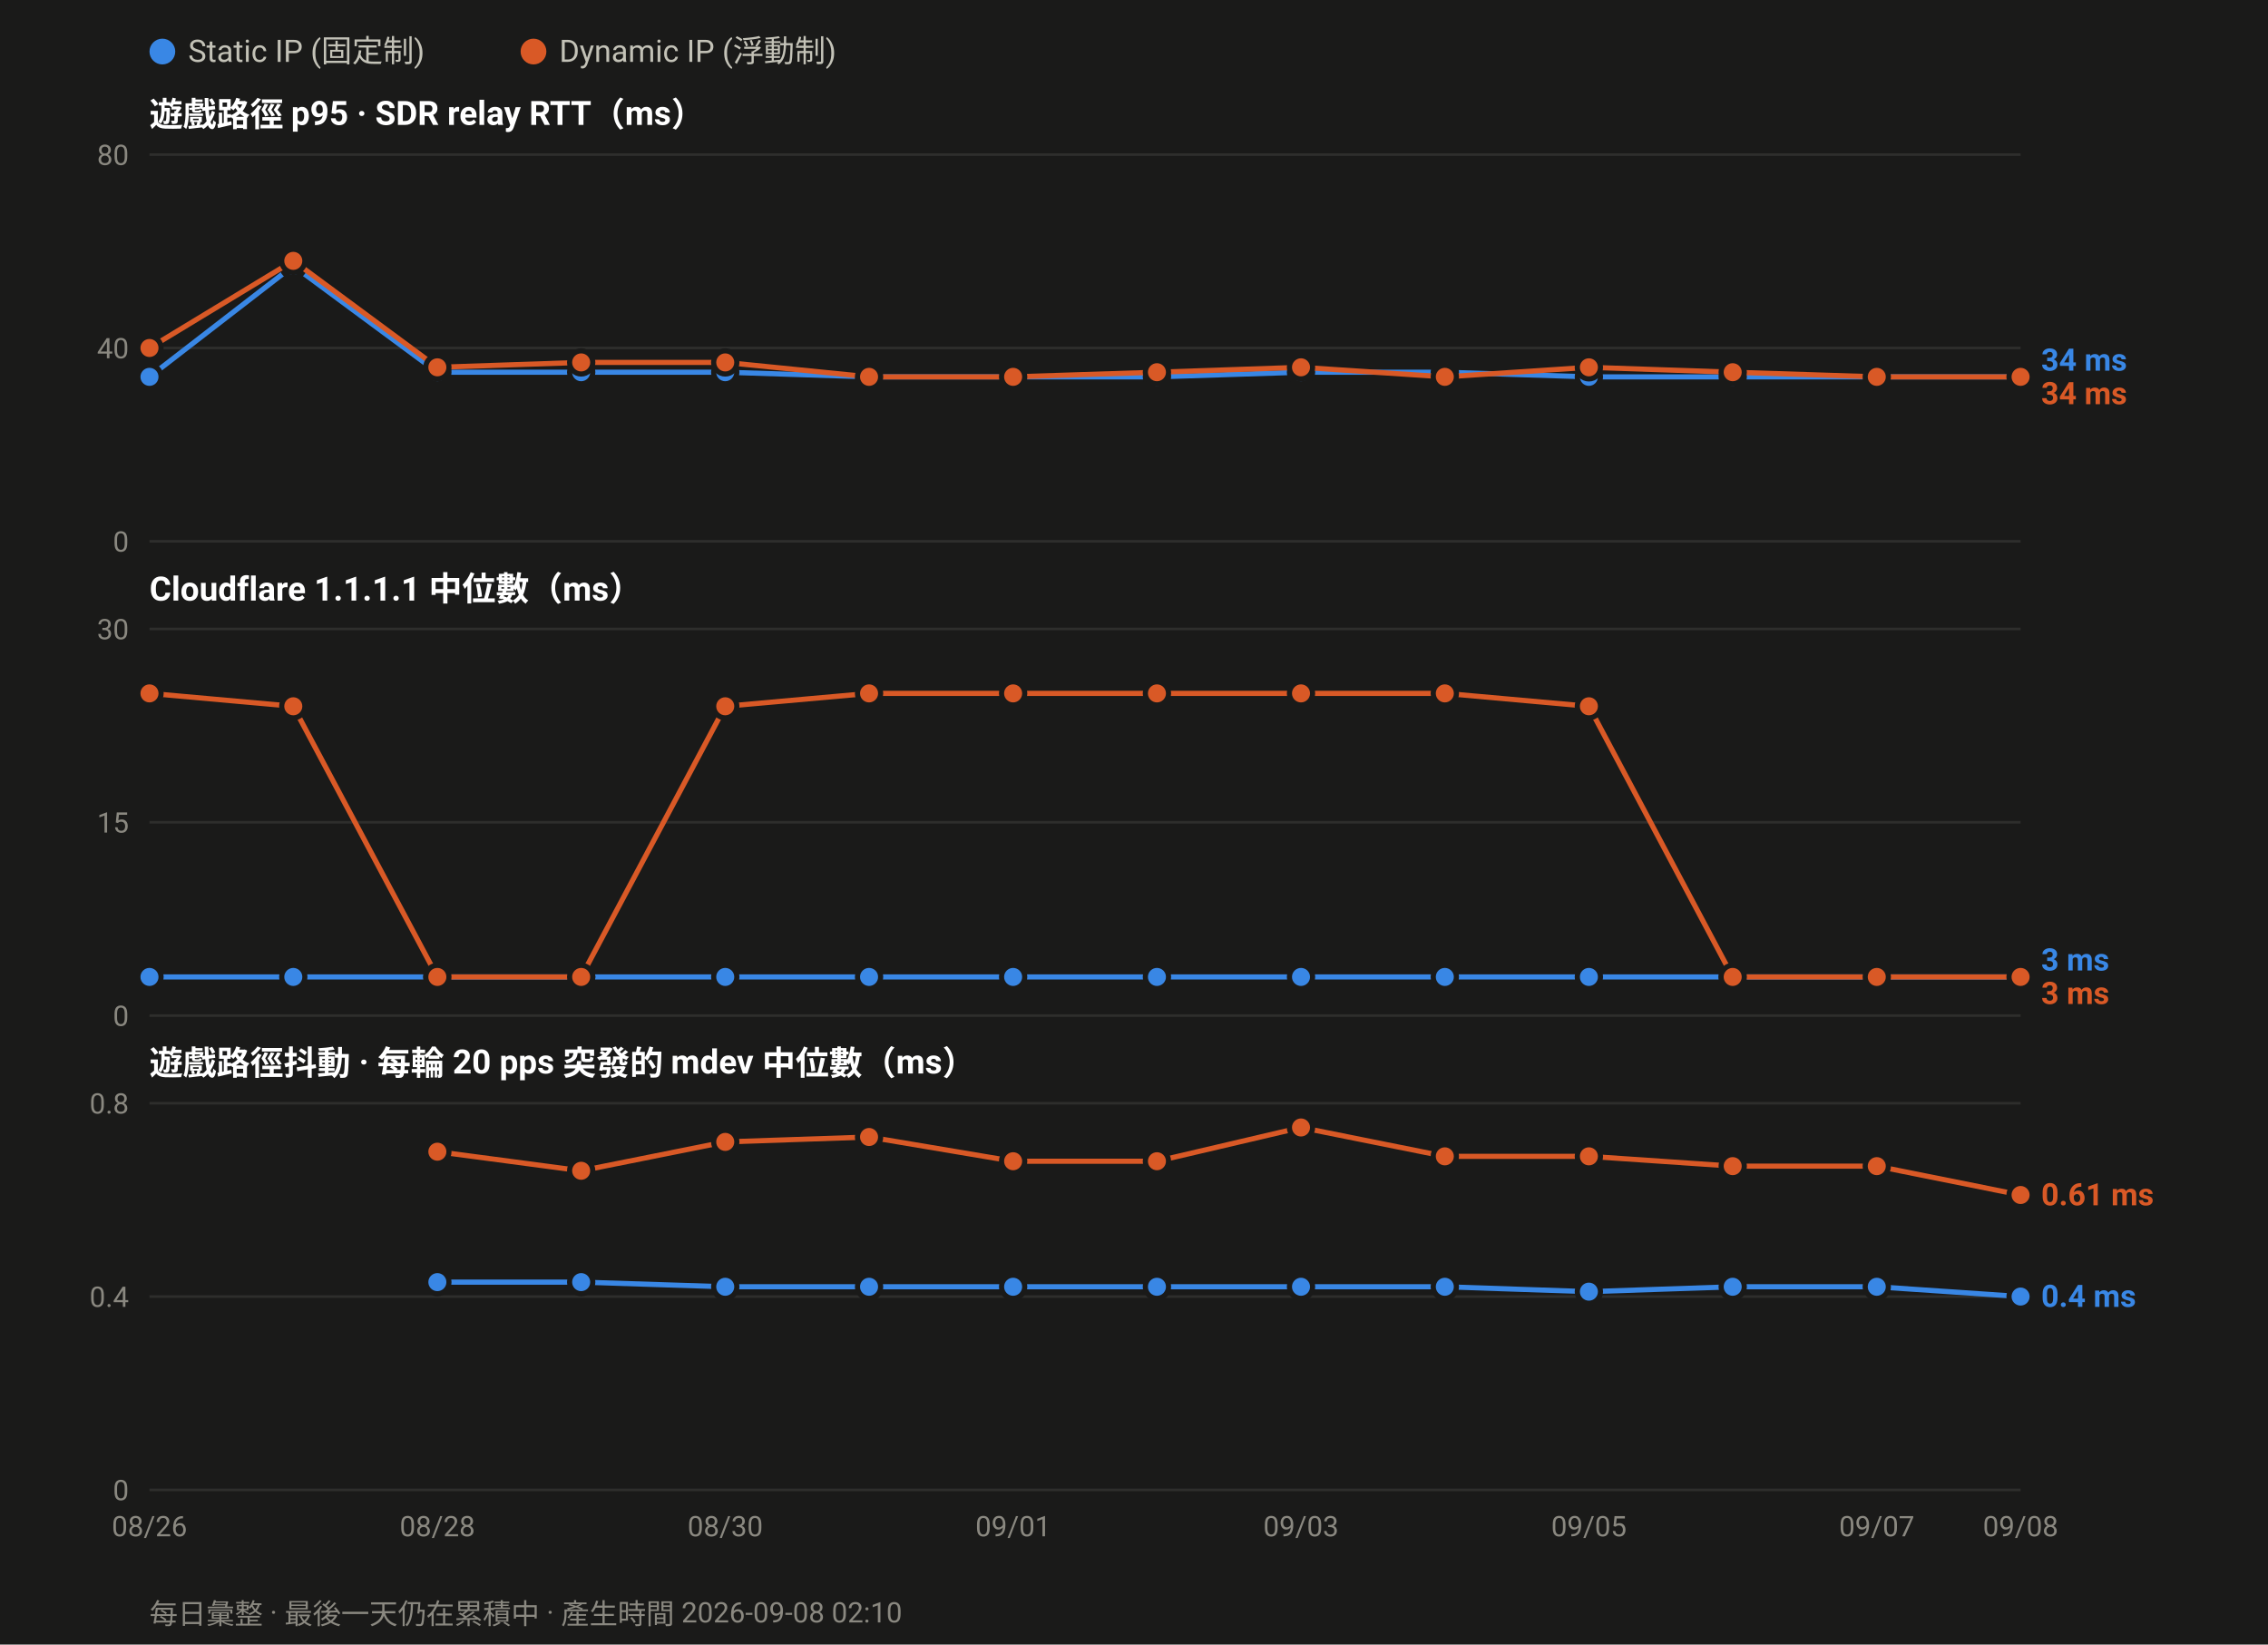
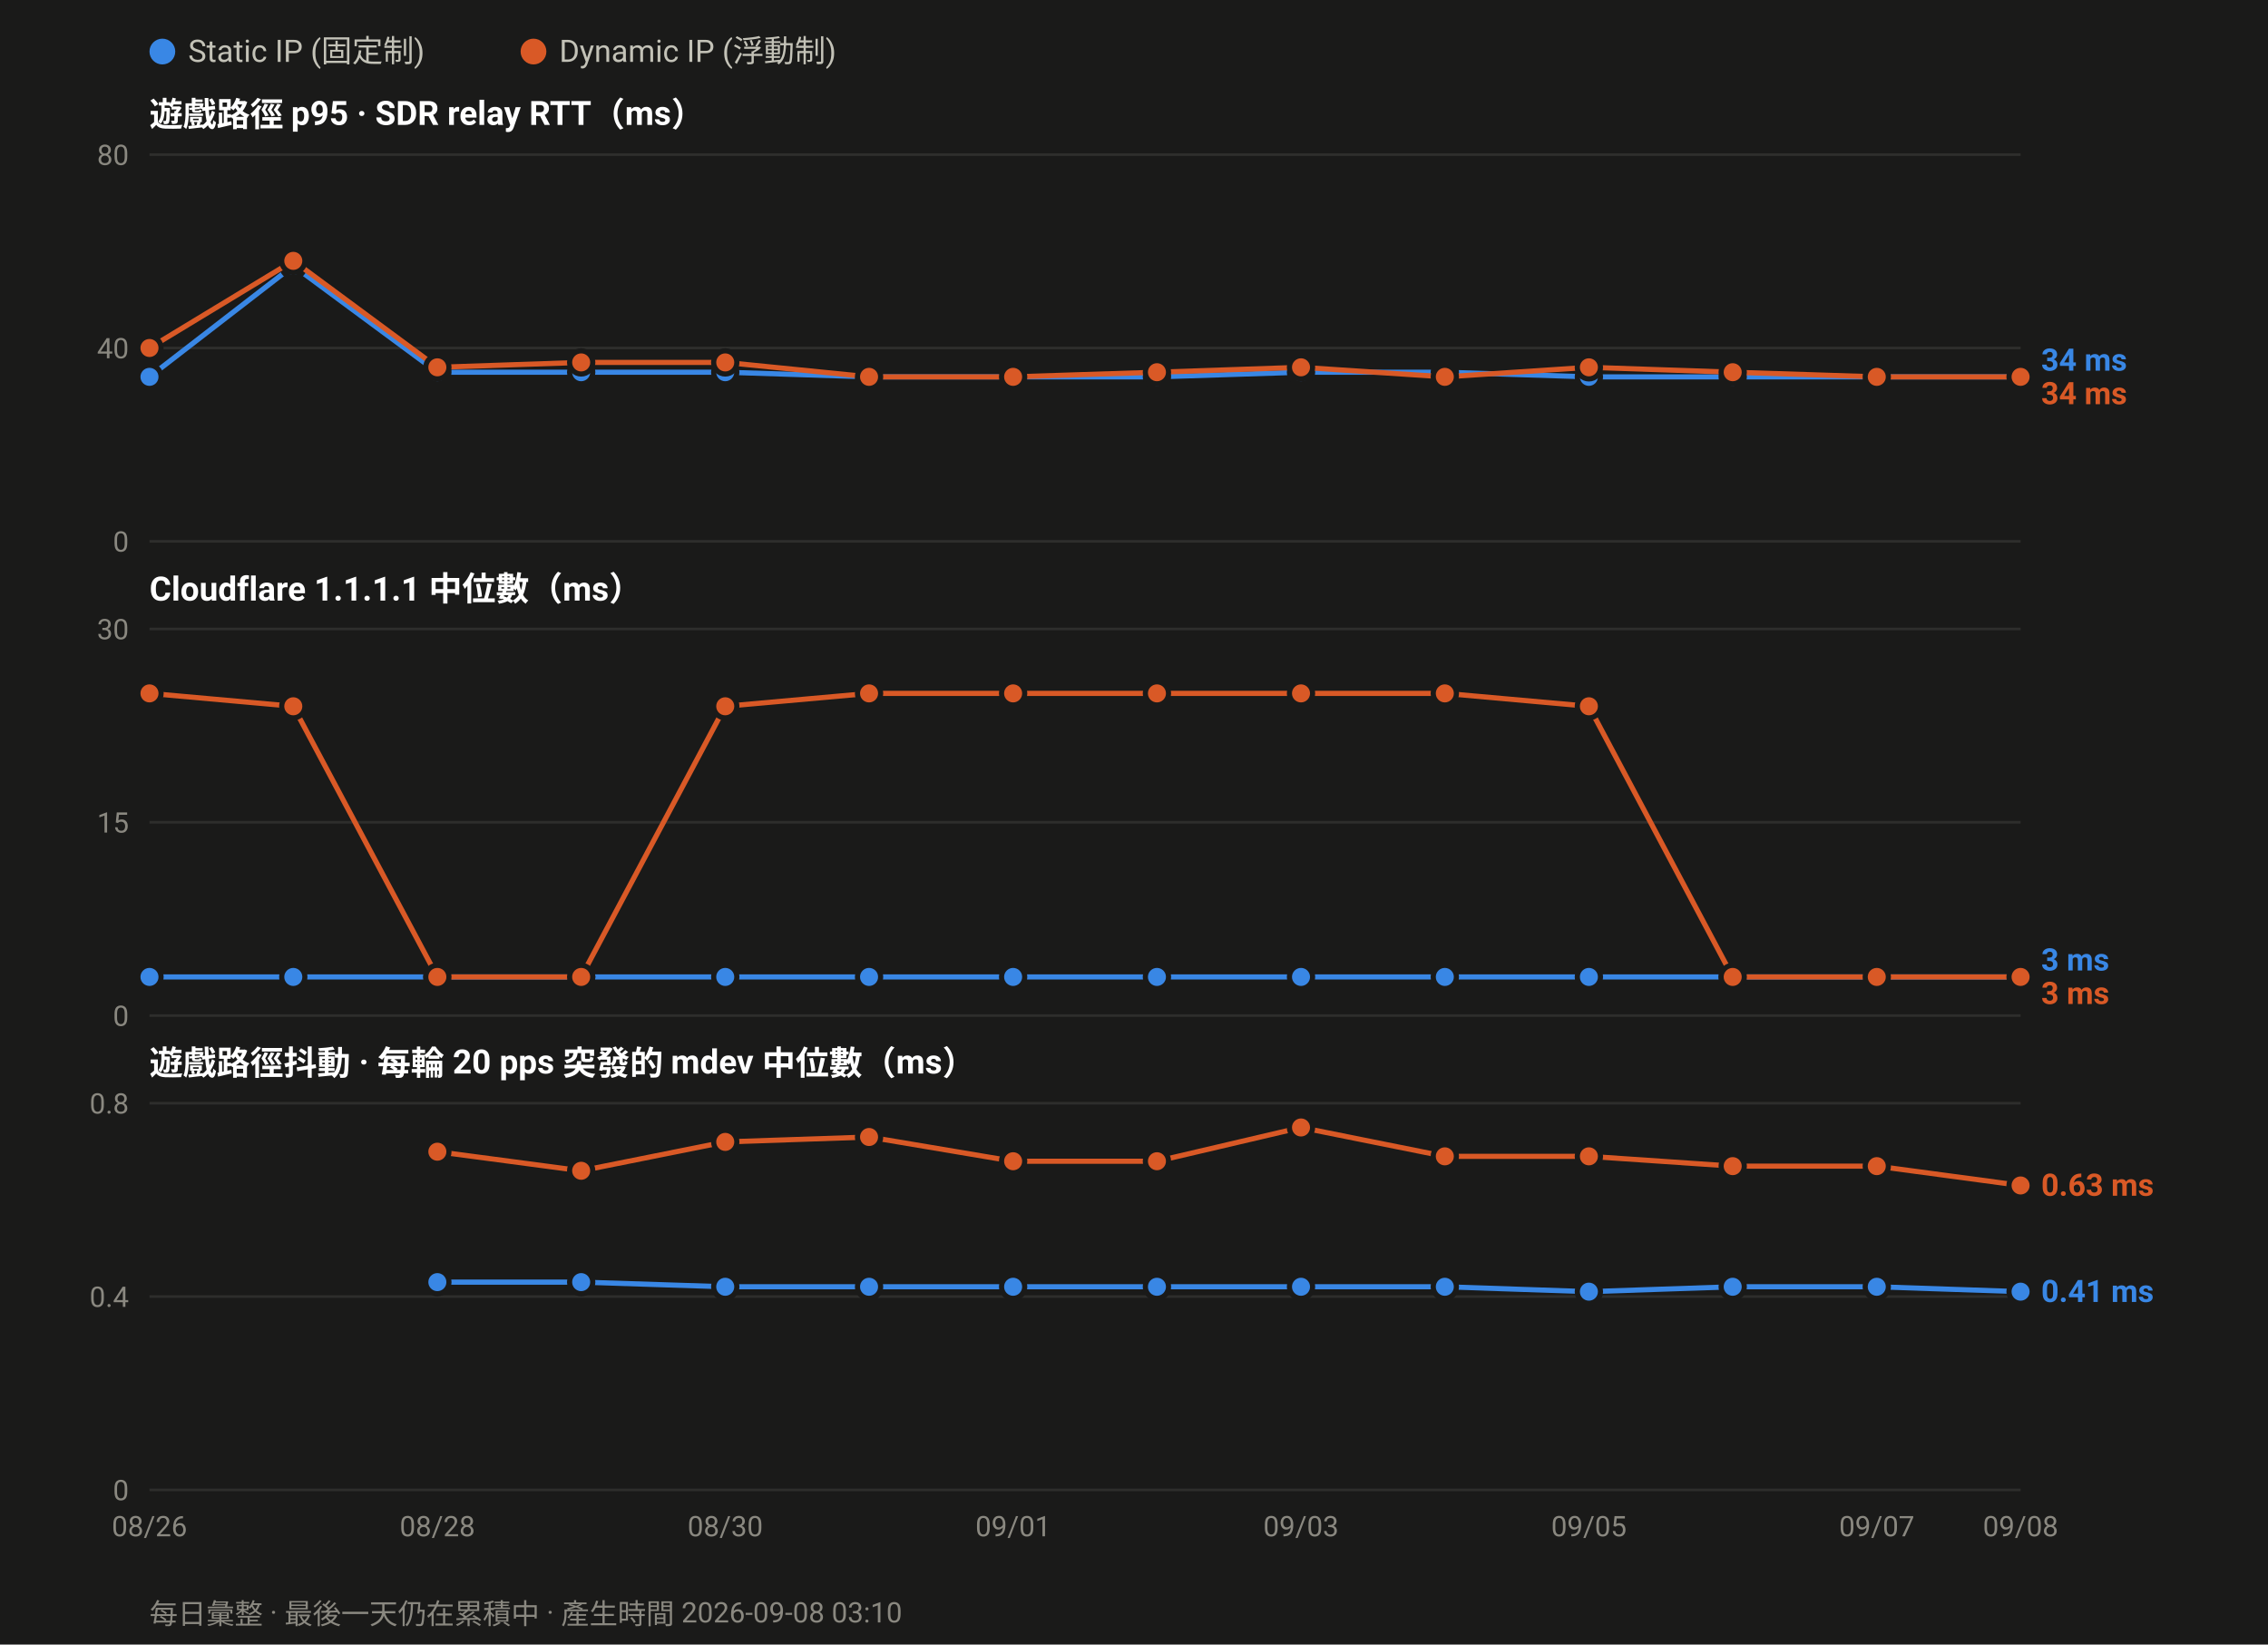
<svg xmlns="http://www.w3.org/2000/svg" width="880" height="638" viewBox="0 0 880 638" font-family="ui-sans-serif,-apple-system,Segoe UI,Roboto,Helvetica,Arial,sans-serif">
  <rect width="880" height="638" fill="#1a1a19" />
  <circle cx="63.0" cy="20" r="5" fill="#3987e5" />
  <text x="73.0" y="24" font-size="12" fill="#c3c2b7">Static IP (固定制)</text>
  <circle cx="207.0" cy="20" r="5" fill="#d95926" />
  <text x="217.0" y="24" font-size="12" fill="#c3c2b7">Dynamic IP (浮動制)</text>
  <text x="58" y="49.0" font-size="13" font-weight="600" fill="#ffffff">遊戲路徑 p95 · SDR relay RTT（ms）</text>
  <line x1="58" y1="210.0" x2="784.0" y2="210.0" stroke="#2e2e2c" stroke-width="1" />
  <text x="50" y="214.0" font-size="11" text-anchor="end" fill="#8a8880">0</text>
  <line x1="58" y1="135.0" x2="784.0" y2="135.0" stroke="#2e2e2c" stroke-width="1" />
  <text x="50" y="139.0" font-size="11" text-anchor="end" fill="#8a8880">40</text>
  <line x1="58" y1="60.0" x2="784.0" y2="60.0" stroke="#2e2e2c" stroke-width="1" />
  <text x="50" y="64.0" font-size="11" text-anchor="end" fill="#8a8880">80</text>
  <polyline fill="none" stroke="#3987e5" stroke-width="2" stroke-linejoin="round" points="58.0,146.2 113.8,103.1 169.7,144.4 225.5,144.4 281.4,144.4 337.2,146.2 393.1,146.2 448.9,146.2 504.8,144.4 560.6,144.4 616.5,146.2 672.3,146.2 728.2,146.2 784.0,146.2" />
  <circle cx="58.0" cy="146.2" r="4.5" fill="#3987e5" stroke="#1a1a19" stroke-width="2" />
  <circle cx="113.8" cy="103.1" r="4.5" fill="#3987e5" stroke="#1a1a19" stroke-width="2" />
  <circle cx="169.7" cy="144.4" r="4.5" fill="#3987e5" stroke="#1a1a19" stroke-width="2" />
  <circle cx="225.5" cy="144.4" r="4.5" fill="#3987e5" stroke="#1a1a19" stroke-width="2" />
  <circle cx="281.4" cy="144.4" r="4.5" fill="#3987e5" stroke="#1a1a19" stroke-width="2" />
  <circle cx="337.2" cy="146.2" r="4.5" fill="#3987e5" stroke="#1a1a19" stroke-width="2" />
  <circle cx="393.1" cy="146.2" r="4.5" fill="#3987e5" stroke="#1a1a19" stroke-width="2" />
  <circle cx="448.9" cy="146.2" r="4.5" fill="#3987e5" stroke="#1a1a19" stroke-width="2" />
  <circle cx="504.8" cy="144.4" r="4.5" fill="#3987e5" stroke="#1a1a19" stroke-width="2" />
  <circle cx="560.6" cy="144.4" r="4.5" fill="#3987e5" stroke="#1a1a19" stroke-width="2" />
  <circle cx="616.5" cy="146.2" r="4.5" fill="#3987e5" stroke="#1a1a19" stroke-width="2" />
  <circle cx="672.3" cy="146.2" r="4.5" fill="#3987e5" stroke="#1a1a19" stroke-width="2" />
  <circle cx="728.2" cy="146.2" r="4.5" fill="#3987e5" stroke="#1a1a19" stroke-width="2" />
  <circle cx="784.0" cy="146.2" r="4.5" fill="#3987e5" stroke="#1a1a19" stroke-width="2" />
  <polyline fill="none" stroke="#d95926" stroke-width="2" stroke-linejoin="round" points="58.0,135.0 113.8,101.2 169.7,142.5 225.5,140.6 281.4,140.6 337.2,146.2 393.1,146.2 448.9,144.4 504.8,142.5 560.6,146.2 616.5,142.5 672.3,144.4 728.2,146.2 784.0,146.2" />
  <circle cx="58.0" cy="135.0" r="4.5" fill="#d95926" stroke="#1a1a19" stroke-width="2" />
  <circle cx="113.8" cy="101.2" r="4.5" fill="#d95926" stroke="#1a1a19" stroke-width="2" />
  <circle cx="169.7" cy="142.5" r="4.5" fill="#d95926" stroke="#1a1a19" stroke-width="2" />
  <circle cx="225.5" cy="140.6" r="4.5" fill="#d95926" stroke="#1a1a19" stroke-width="2" />
  <circle cx="281.4" cy="140.6" r="4.5" fill="#d95926" stroke="#1a1a19" stroke-width="2" />
  <circle cx="337.2" cy="146.2" r="4.5" fill="#d95926" stroke="#1a1a19" stroke-width="2" />
  <circle cx="393.1" cy="146.2" r="4.5" fill="#d95926" stroke="#1a1a19" stroke-width="2" />
  <circle cx="448.9" cy="144.4" r="4.5" fill="#d95926" stroke="#1a1a19" stroke-width="2" />
  <circle cx="504.8" cy="142.5" r="4.5" fill="#d95926" stroke="#1a1a19" stroke-width="2" />
  <circle cx="560.6" cy="146.2" r="4.5" fill="#d95926" stroke="#1a1a19" stroke-width="2" />
  <circle cx="616.5" cy="142.5" r="4.5" fill="#d95926" stroke="#1a1a19" stroke-width="2" />
  <circle cx="672.3" cy="144.4" r="4.5" fill="#d95926" stroke="#1a1a19" stroke-width="2" />
  <circle cx="728.2" cy="146.2" r="4.5" fill="#d95926" stroke="#1a1a19" stroke-width="2" />
  <circle cx="784.0" cy="146.2" r="4.5" fill="#d95926" stroke="#1a1a19" stroke-width="2" />
  <text x="792.0" y="143.8" font-size="12" font-weight="600" fill="#3987e5">34 ms</text>
  <text x="792.0" y="156.8" font-size="12" font-weight="600" fill="#d95926">34 ms</text>
  <text x="58" y="233.0" font-size="13" font-weight="600" fill="#ffffff">Cloudflare 1.1.1.1 中位數（ms）</text>
  <line x1="58" y1="394.0" x2="784.0" y2="394.0" stroke="#2e2e2c" stroke-width="1" />
  <text x="50" y="398.0" font-size="11" text-anchor="end" fill="#8a8880">0</text>
  <line x1="58" y1="319.0" x2="784.0" y2="319.0" stroke="#2e2e2c" stroke-width="1" />
  <text x="50" y="323.0" font-size="11" text-anchor="end" fill="#8a8880">15</text>
  <line x1="58" y1="244.0" x2="784.0" y2="244.0" stroke="#2e2e2c" stroke-width="1" />
  <text x="50" y="248.0" font-size="11" text-anchor="end" fill="#8a8880">30</text>
  <polyline fill="none" stroke="#3987e5" stroke-width="2" stroke-linejoin="round" points="58.0,379.0 113.8,379.0 169.7,379.0 225.5,379.0 281.4,379.0 337.2,379.0 393.1,379.0 448.9,379.0 504.8,379.0 560.6,379.0 616.5,379.0 672.3,379.0 728.2,379.0 784.0,379.0" />
  <circle cx="58.0" cy="379.0" r="4.5" fill="#3987e5" stroke="#1a1a19" stroke-width="2" />
  <circle cx="113.8" cy="379.0" r="4.5" fill="#3987e5" stroke="#1a1a19" stroke-width="2" />
  <circle cx="169.7" cy="379.0" r="4.5" fill="#3987e5" stroke="#1a1a19" stroke-width="2" />
  <circle cx="225.5" cy="379.0" r="4.5" fill="#3987e5" stroke="#1a1a19" stroke-width="2" />
  <circle cx="281.4" cy="379.0" r="4.5" fill="#3987e5" stroke="#1a1a19" stroke-width="2" />
  <circle cx="337.2" cy="379.0" r="4.5" fill="#3987e5" stroke="#1a1a19" stroke-width="2" />
  <circle cx="393.1" cy="379.0" r="4.5" fill="#3987e5" stroke="#1a1a19" stroke-width="2" />
  <circle cx="448.9" cy="379.0" r="4.5" fill="#3987e5" stroke="#1a1a19" stroke-width="2" />
  <circle cx="504.8" cy="379.0" r="4.5" fill="#3987e5" stroke="#1a1a19" stroke-width="2" />
  <circle cx="560.6" cy="379.0" r="4.5" fill="#3987e5" stroke="#1a1a19" stroke-width="2" />
  <circle cx="616.5" cy="379.0" r="4.5" fill="#3987e5" stroke="#1a1a19" stroke-width="2" />
  <circle cx="672.3" cy="379.0" r="4.5" fill="#3987e5" stroke="#1a1a19" stroke-width="2" />
  <circle cx="728.2" cy="379.0" r="4.5" fill="#3987e5" stroke="#1a1a19" stroke-width="2" />
  <circle cx="784.0" cy="379.0" r="4.5" fill="#3987e5" stroke="#1a1a19" stroke-width="2" />
  <polyline fill="none" stroke="#d95926" stroke-width="2" stroke-linejoin="round" points="58.0,269.0 113.8,274.0 169.7,379.0 225.5,379.0 281.4,274.0 337.2,269.0 393.1,269.0 448.9,269.0 504.8,269.0 560.6,269.0 616.5,274.0 672.3,379.0 728.2,379.0 784.0,379.0" />
  <circle cx="58.0" cy="269.0" r="4.5" fill="#d95926" stroke="#1a1a19" stroke-width="2" />
  <circle cx="113.8" cy="274.0" r="4.5" fill="#d95926" stroke="#1a1a19" stroke-width="2" />
  <circle cx="169.7" cy="379.0" r="4.5" fill="#d95926" stroke="#1a1a19" stroke-width="2" />
  <circle cx="225.5" cy="379.0" r="4.5" fill="#d95926" stroke="#1a1a19" stroke-width="2" />
  <circle cx="281.4" cy="274.0" r="4.5" fill="#d95926" stroke="#1a1a19" stroke-width="2" />
  <circle cx="337.2" cy="269.0" r="4.5" fill="#d95926" stroke="#1a1a19" stroke-width="2" />
  <circle cx="393.1" cy="269.0" r="4.5" fill="#d95926" stroke="#1a1a19" stroke-width="2" />
  <circle cx="448.9" cy="269.0" r="4.5" fill="#d95926" stroke="#1a1a19" stroke-width="2" />
  <circle cx="504.8" cy="269.0" r="4.5" fill="#d95926" stroke="#1a1a19" stroke-width="2" />
  <circle cx="560.6" cy="269.0" r="4.5" fill="#d95926" stroke="#1a1a19" stroke-width="2" />
  <circle cx="616.5" cy="274.0" r="4.5" fill="#d95926" stroke="#1a1a19" stroke-width="2" />
  <circle cx="672.3" cy="379.0" r="4.5" fill="#d95926" stroke="#1a1a19" stroke-width="2" />
  <circle cx="728.2" cy="379.0" r="4.5" fill="#d95926" stroke="#1a1a19" stroke-width="2" />
  <circle cx="784.0" cy="379.0" r="4.5" fill="#d95926" stroke="#1a1a19" stroke-width="2" />
  <text x="792.0" y="376.5" font-size="12" font-weight="600" fill="#3987e5">3 ms</text>
  <text x="792.0" y="389.5" font-size="12" font-weight="600" fill="#d95926">3 ms</text>
  <text x="58" y="417.0" font-size="13" font-weight="600" fill="#ffffff">遊戲路徑抖動 · 每輪 20 pps 突發的 mdev 中位數（ms）</text>
  <line x1="58" y1="578.0" x2="784.0" y2="578.0" stroke="#2e2e2c" stroke-width="1" />
  <text x="50" y="582.0" font-size="11" text-anchor="end" fill="#8a8880">0</text>
  <line x1="58" y1="503.0" x2="784.0" y2="503.0" stroke="#2e2e2c" stroke-width="1" />
  <text x="50" y="507.0" font-size="11" text-anchor="end" fill="#8a8880">0.4</text>
  <line x1="58" y1="428.0" x2="784.0" y2="428.0" stroke="#2e2e2c" stroke-width="1" />
  <text x="50" y="432.0" font-size="11" text-anchor="end" fill="#8a8880">0.8</text>
-   <polyline fill="none" stroke="#3987e5" stroke-width="2" stroke-linejoin="round" points="169.7,497.4 225.5,497.4 281.4,499.2 337.2,499.2 393.1,499.2 448.9,499.2 504.8,499.2 560.6,499.2 616.5,501.1 672.3,499.2 728.2,499.2 784.0,503.0" />
+   <polyline fill="none" stroke="#3987e5" stroke-width="2" stroke-linejoin="round" points="169.7,497.4 225.5,497.4 281.4,499.2 337.2,499.2 393.1,499.2 448.9,499.2 504.8,499.2 560.6,499.2 616.5,501.1 672.3,499.2 728.2,499.2 784.0,501.1" />
  <circle cx="169.7" cy="497.4" r="4.5" fill="#3987e5" stroke="#1a1a19" stroke-width="2" />
  <circle cx="225.5" cy="497.4" r="4.5" fill="#3987e5" stroke="#1a1a19" stroke-width="2" />
  <circle cx="281.4" cy="499.2" r="4.5" fill="#3987e5" stroke="#1a1a19" stroke-width="2" />
  <circle cx="337.2" cy="499.2" r="4.5" fill="#3987e5" stroke="#1a1a19" stroke-width="2" />
  <circle cx="393.1" cy="499.2" r="4.5" fill="#3987e5" stroke="#1a1a19" stroke-width="2" />
  <circle cx="448.9" cy="499.2" r="4.5" fill="#3987e5" stroke="#1a1a19" stroke-width="2" />
  <circle cx="504.8" cy="499.2" r="4.5" fill="#3987e5" stroke="#1a1a19" stroke-width="2" />
  <circle cx="560.6" cy="499.2" r="4.5" fill="#3987e5" stroke="#1a1a19" stroke-width="2" />
  <circle cx="616.5" cy="501.1" r="4.5" fill="#3987e5" stroke="#1a1a19" stroke-width="2" />
  <circle cx="672.3" cy="499.2" r="4.5" fill="#3987e5" stroke="#1a1a19" stroke-width="2" />
  <circle cx="728.2" cy="499.2" r="4.5" fill="#3987e5" stroke="#1a1a19" stroke-width="2" />
-   <circle cx="784.0" cy="503.0" r="4.5" fill="#3987e5" stroke="#1a1a19" stroke-width="2" />
-   <polyline fill="none" stroke="#d95926" stroke-width="2" stroke-linejoin="round" points="169.7,446.8 225.5,454.2 281.4,443.0 337.2,441.1 393.1,450.5 448.9,450.5 504.8,437.4 560.6,448.6 616.5,448.6 672.3,452.4 728.2,452.4 784.0,463.6" />
+   <circle cx="784.0" cy="501.1" r="4.5" fill="#3987e5" stroke="#1a1a19" stroke-width="2" />
+   <polyline fill="none" stroke="#d95926" stroke-width="2" stroke-linejoin="round" points="169.7,446.8 225.5,454.2 281.4,443.0 337.2,441.1 393.1,450.5 448.9,450.5 504.8,437.4 560.6,448.6 616.5,448.6 672.3,452.4 728.2,452.4 784.0,459.9" />
  <circle cx="169.7" cy="446.8" r="4.5" fill="#d95926" stroke="#1a1a19" stroke-width="2" />
  <circle cx="225.5" cy="454.2" r="4.5" fill="#d95926" stroke="#1a1a19" stroke-width="2" />
  <circle cx="281.4" cy="443.0" r="4.5" fill="#d95926" stroke="#1a1a19" stroke-width="2" />
  <circle cx="337.2" cy="441.1" r="4.5" fill="#d95926" stroke="#1a1a19" stroke-width="2" />
  <circle cx="393.1" cy="450.5" r="4.5" fill="#d95926" stroke="#1a1a19" stroke-width="2" />
  <circle cx="448.9" cy="450.5" r="4.5" fill="#d95926" stroke="#1a1a19" stroke-width="2" />
  <circle cx="504.8" cy="437.4" r="4.5" fill="#d95926" stroke="#1a1a19" stroke-width="2" />
  <circle cx="560.6" cy="448.6" r="4.5" fill="#d95926" stroke="#1a1a19" stroke-width="2" />
  <circle cx="616.5" cy="448.6" r="4.5" fill="#d95926" stroke="#1a1a19" stroke-width="2" />
  <circle cx="672.3" cy="452.4" r="4.5" fill="#d95926" stroke="#1a1a19" stroke-width="2" />
  <circle cx="728.2" cy="452.4" r="4.5" fill="#d95926" stroke="#1a1a19" stroke-width="2" />
-   <circle cx="784.0" cy="463.6" r="4.5" fill="#d95926" stroke="#1a1a19" stroke-width="2" />
-   <text x="792.0" y="467.6" font-size="12" font-weight="600" fill="#d95926">0.61 ms</text>
-   <text x="792.0" y="507.0" font-size="12" font-weight="600" fill="#3987e5">0.4 ms</text>
+   <circle cx="784.0" cy="459.9" r="4.5" fill="#d95926" stroke="#1a1a19" stroke-width="2" />
+   <text x="792.0" y="463.9" font-size="12" font-weight="600" fill="#d95926">0.63 ms</text>
+   <text x="792.0" y="505.1" font-size="12" font-weight="600" fill="#3987e5">0.41 ms</text>
  <text x="58.0" y="596.0" font-size="11" text-anchor="middle" fill="#8a8880">08/26</text>
  <text x="169.7" y="596.0" font-size="11" text-anchor="middle" fill="#8a8880">08/28</text>
  <text x="281.4" y="596.0" font-size="11" text-anchor="middle" fill="#8a8880">08/30</text>
  <text x="393.1" y="596.0" font-size="11" text-anchor="middle" fill="#8a8880">09/01</text>
  <text x="504.8" y="596.0" font-size="11" text-anchor="middle" fill="#8a8880">09/03</text>
  <text x="616.5" y="596.0" font-size="11" text-anchor="middle" fill="#8a8880">09/05</text>
  <text x="728.2" y="596.0" font-size="11" text-anchor="middle" fill="#8a8880">09/07</text>
  <text x="784.0" y="596.0" font-size="11" text-anchor="middle" fill="#8a8880">09/08</text>
-   <text x="58" y="630" font-size="11" fill="#8a8880">每日彙整 · 最後一天仍在累積中 · 產生時間 2026-09-08 02:10</text>
+   <text x="58" y="630" font-size="11" fill="#8a8880">每日彙整 · 最後一天仍在累積中 · 產生時間 2026-09-08 03:10</text>
</svg>
